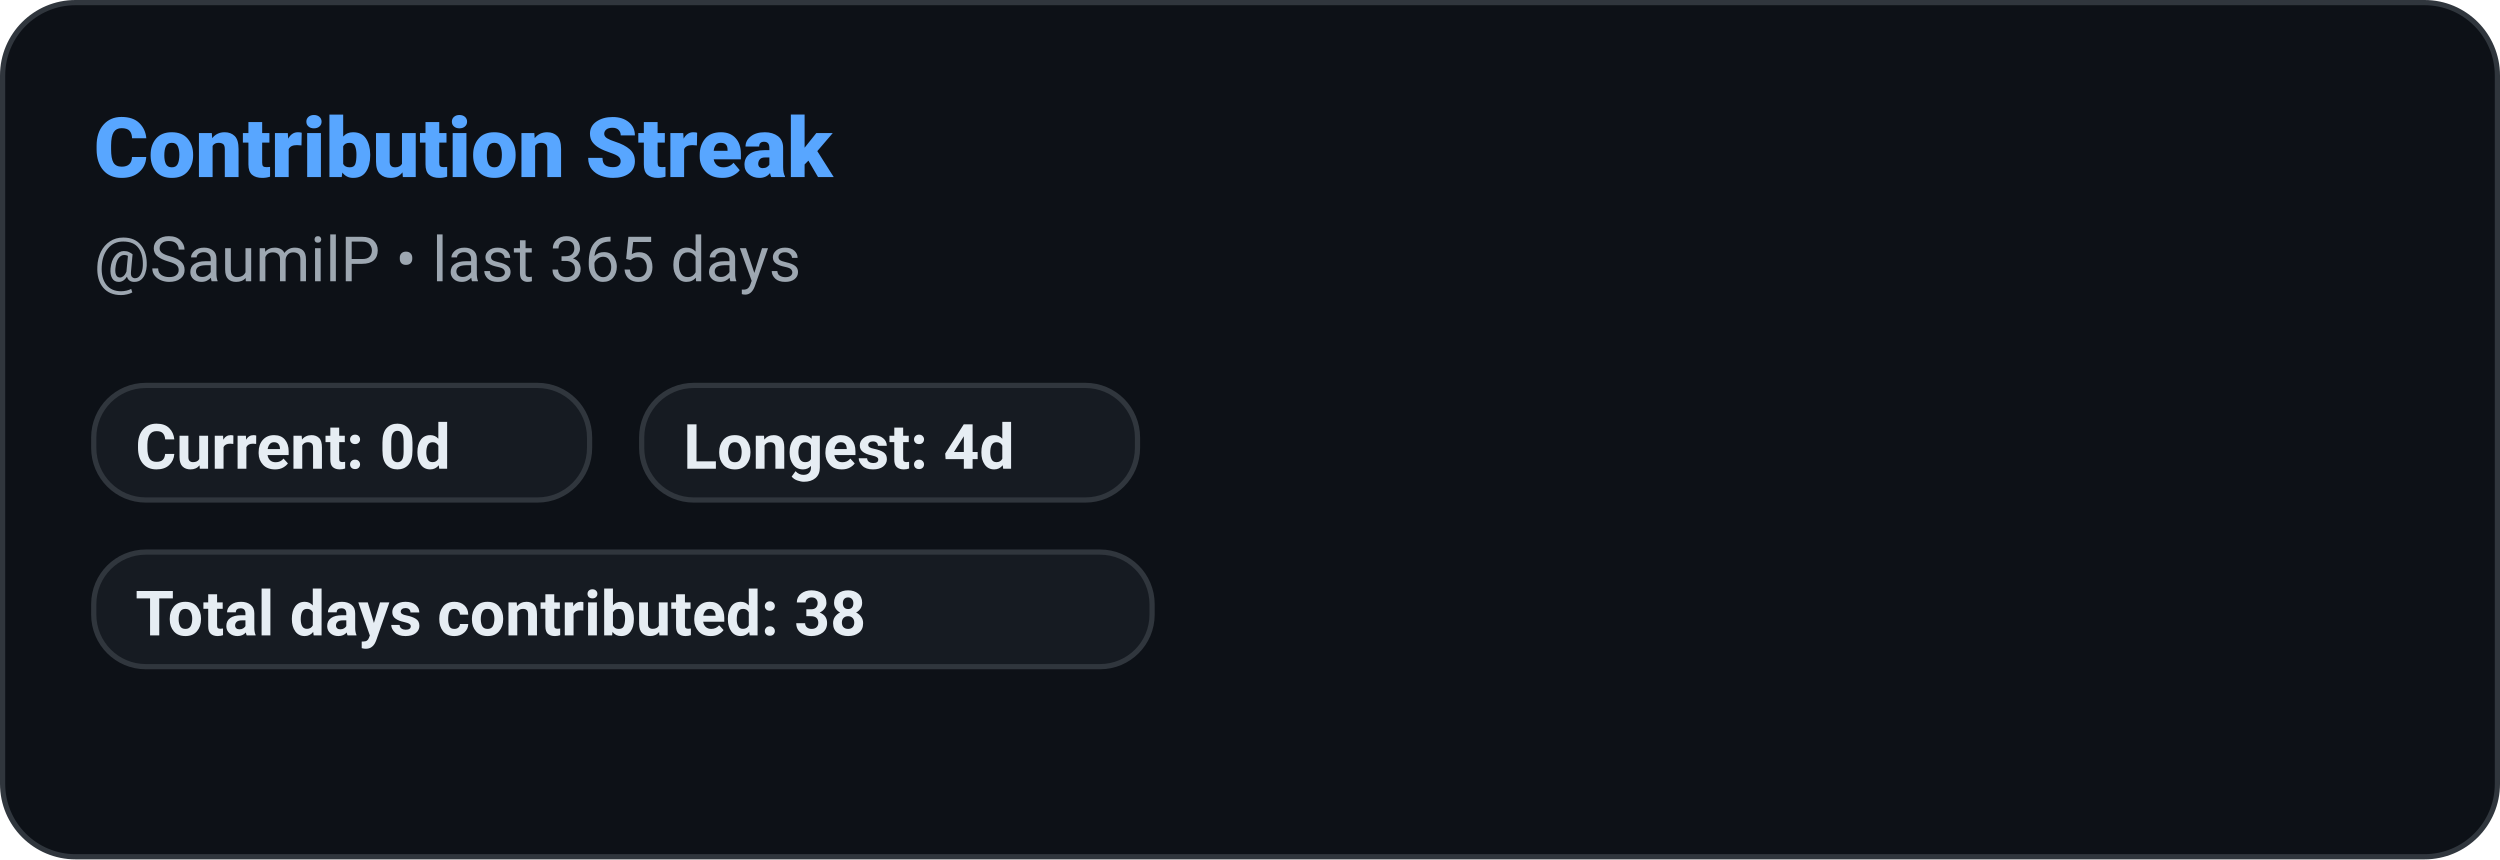
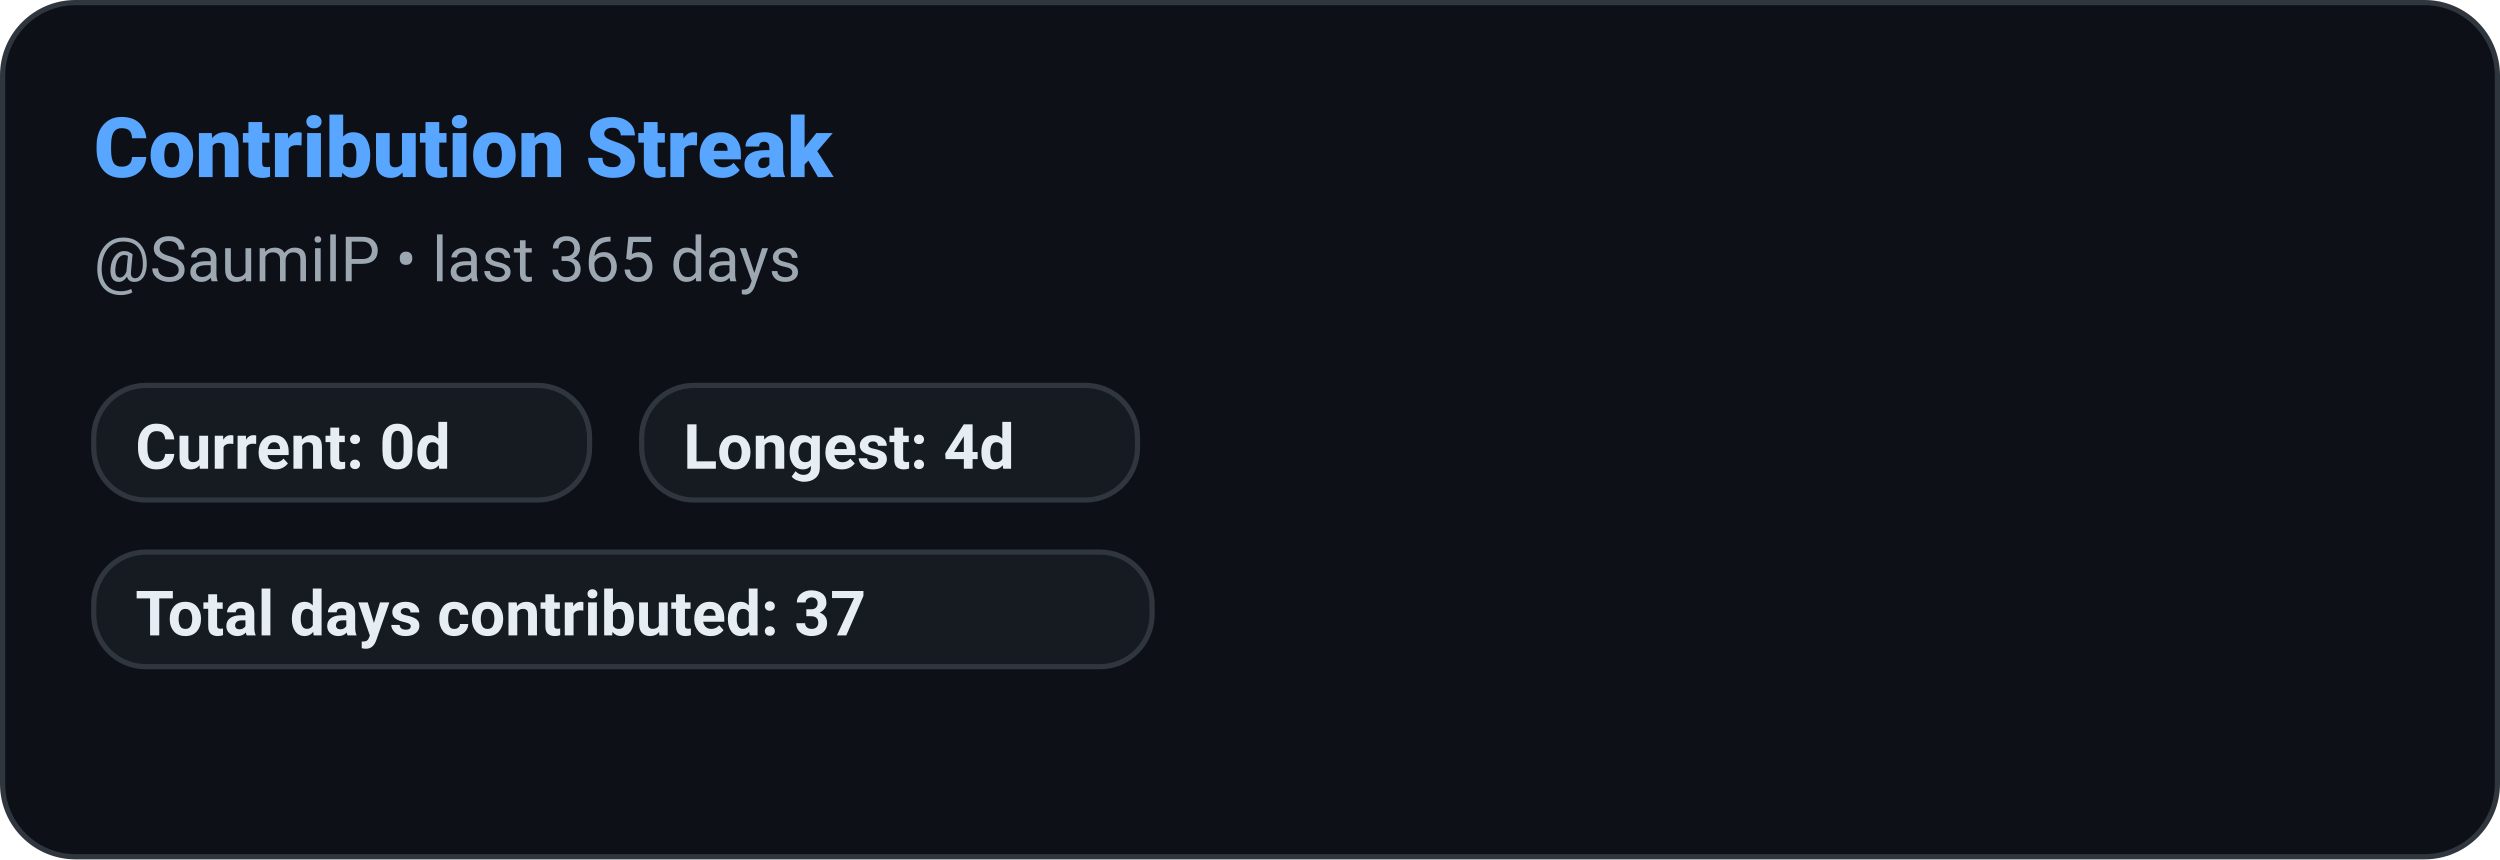
<svg xmlns="http://www.w3.org/2000/svg" width="480" height="165" role="img" aria-label="Contribution Streak: SaumilP">
  <defs>
    <style>
      
      @keyframes ghstatsGrow { from { transform: scaleX(0); } to { transform: scaleX(1); } }
      .ghstats-bar-fill { transform-box: fill-box; transform-origin: left center; animation: ghstatsGrow 900ms cubic-bezier(.2,.8,.2,1) both; }
      @media (prefers-reduced-motion: reduce) { .ghstats-bar-fill { animation: none; } }
    
    </style>
  </defs>
  <rect x="0.5" y="0.5" width="479" height="164" rx="14" fill="#0d1117" stroke="#30363d" stroke-width="1" />
  <text x="18" y="34" fill="#58a6ff" font-size="16" font-weight="800" font-family="ui-sans-serif,system-ui,-apple-system,Segoe UI,Roboto,Helvetica,Arial">Contribution Streak</text>
  <text x="18" y="54" fill="#9da7b1" font-size="12" font-weight="400" font-family="ui-sans-serif,system-ui,-apple-system,Segoe UI,Roboto,Helvetica,Arial">@SaumilP • last 365 days</text>
  <g>
    <rect x="18" y="74" width="95.2" height="22" rx="10" fill="#161b22" stroke="#30363d" />
    <text x="26" y="90" fill="#e6edf3" font-size="12" font-weight="600" font-family="ui-sans-serif,system-ui,-apple-system,Segoe UI,Roboto,Helvetica,Arial">Current: 0d</text>
  </g>
  <g>
    <rect x="123.2" y="74" width="95.2" height="22" rx="10" fill="#161b22" stroke="#30363d" />
    <text x="131.2" y="90" fill="#e6edf3" font-size="12" font-weight="600" font-family="ui-sans-serif,system-ui,-apple-system,Segoe UI,Roboto,Helvetica,Arial">Longest: 4d</text>
  </g>
  <g>
    <rect x="18" y="106" width="203.2" height="22" rx="10" fill="#161b22" stroke="#30363d" />
-     <text x="26" y="122" fill="#e6edf3" font-size="12" font-weight="600" font-family="ui-sans-serif,system-ui,-apple-system,Segoe UI,Roboto,Helvetica,Arial">Total days contributed: 38</text>
+     <text x="26" y="122" fill="#e6edf3" font-size="12" font-weight="600" font-family="ui-sans-serif,system-ui,-apple-system,Segoe UI,Roboto,Helvetica,Arial">Total days contributed: 37</text>
  </g>
</svg>
